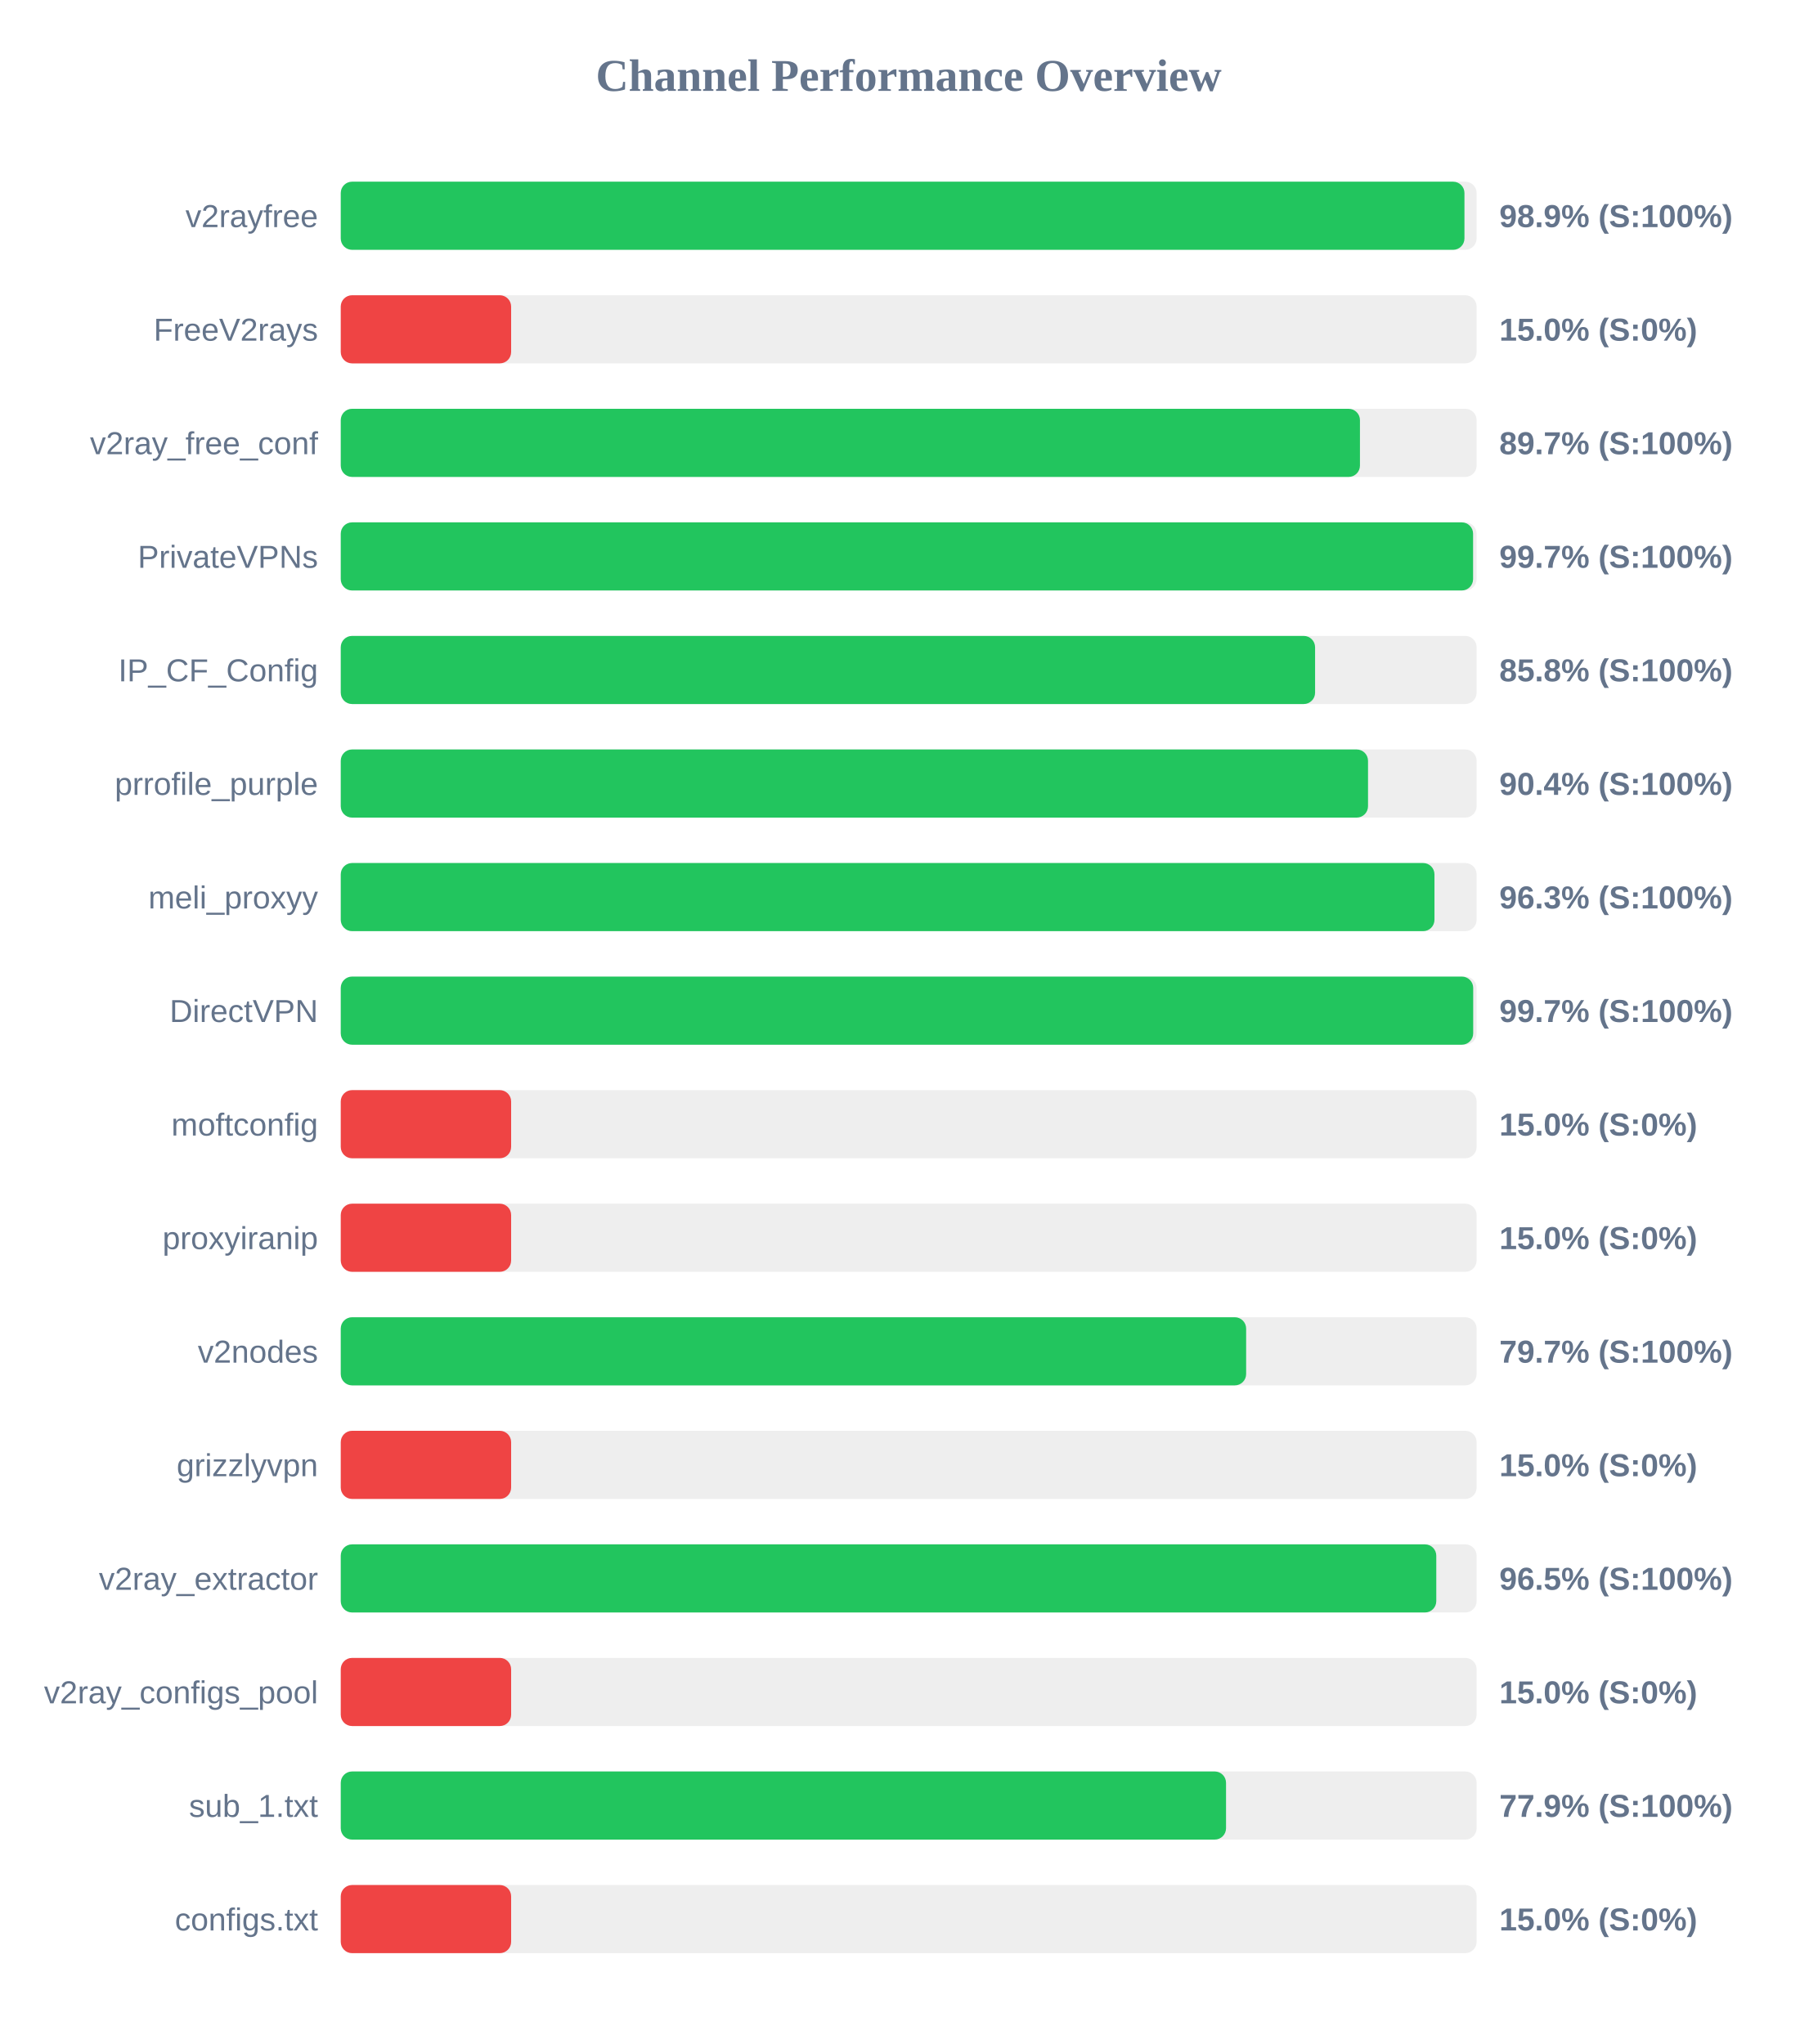
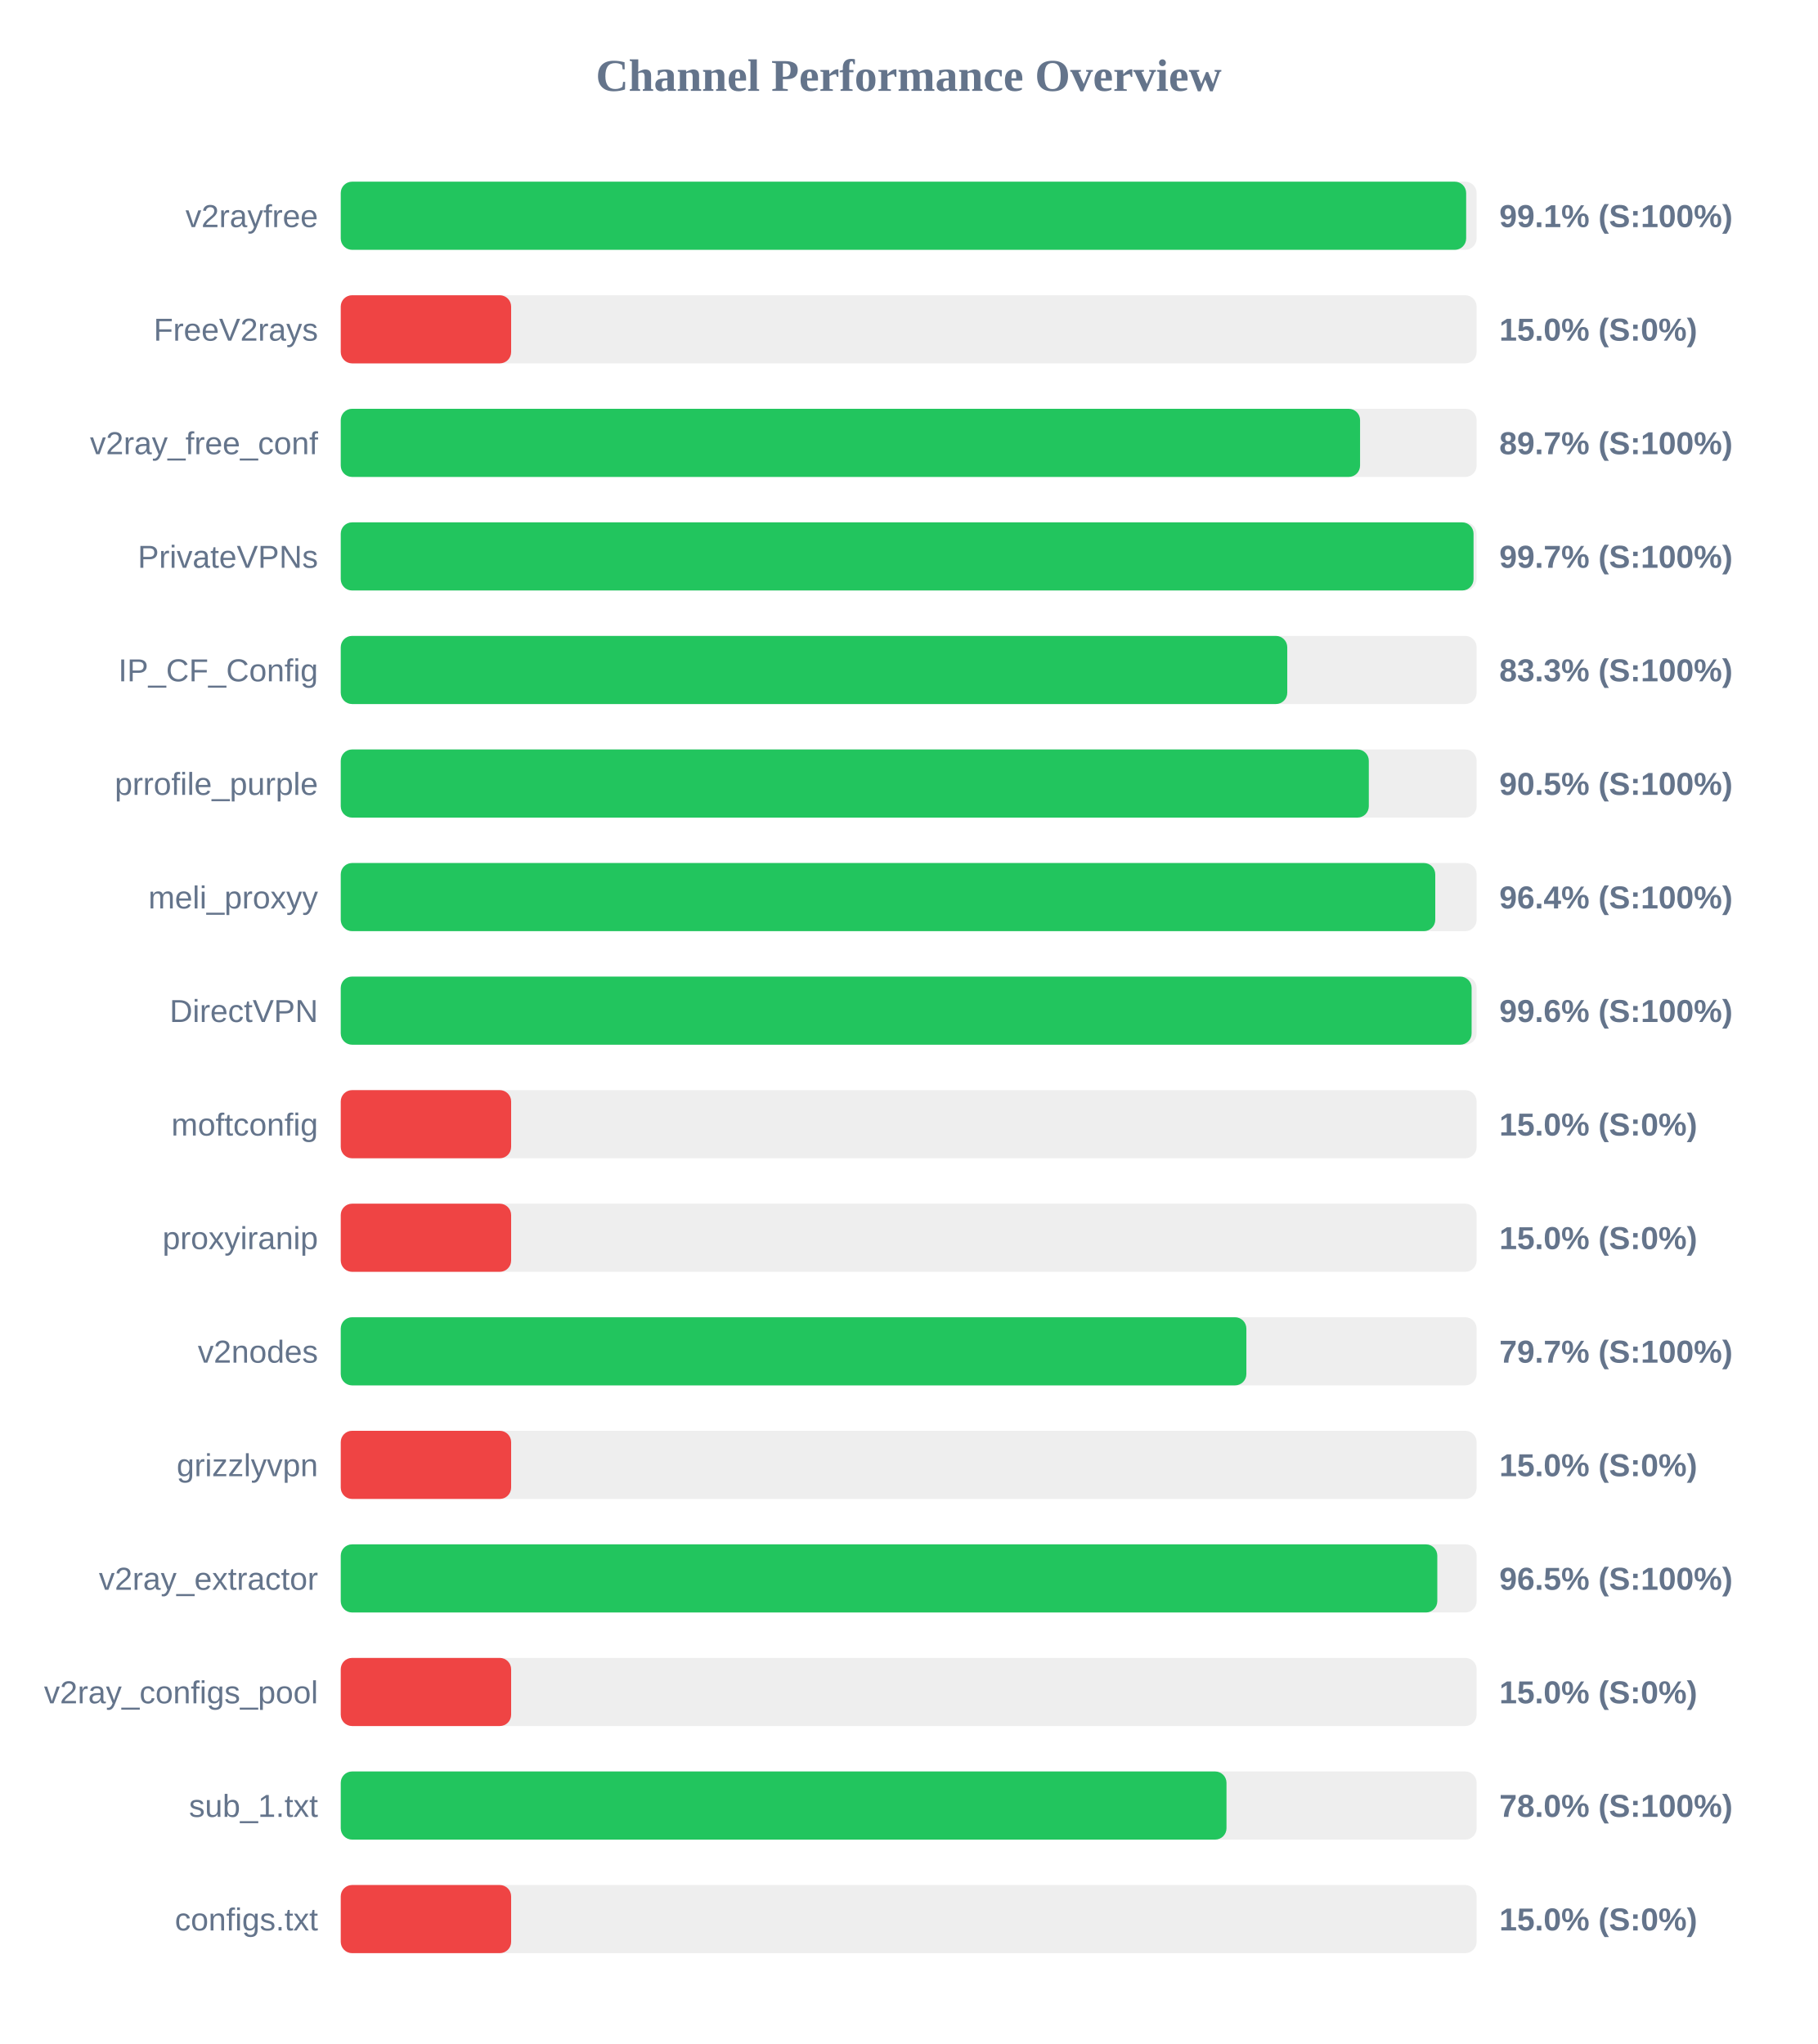
<svg xmlns="http://www.w3.org/2000/svg" width="800" height="900" version="1.1">
  <style>
        .row { font: 14px Arial; fill: #64748b; }
        .score { font: bold 14px Arial; fill: #64748b; }
    </style>
  <text x="400" y="40" text-anchor="middle" font-size="20px" font-weight="bold" fill="#64748b">Channel Performance Overview</text>
  <rect x="150" y="80" width="500" height="30" fill="#eee" rx="5" />
-   <rect x="150" y="80" width="494.65" height="30" fill="#22c55e" rx="5" />
+   <rect x="150" y="80" width="495.4" height="30" fill="#22c55e" rx="5" />
  <text x="140" y="100" text-anchor="end" class="row">v2rayfree</text>
-   <text x="660" y="100" text-anchor="start" class="score">98.9% (S:100%)</text>
+   <text x="660" y="100" text-anchor="start" class="score">99.1% (S:100%)</text>
  <rect x="150" y="130" width="500" height="30" fill="#eee" rx="5" />
  <rect x="150" y="130" width="75.0" height="30" fill="#ef4444" rx="5" />
  <text x="140" y="150" text-anchor="end" class="row">FreeV2rays</text>
  <text x="660" y="150" text-anchor="start" class="score">15.0% (S:0%)</text>
  <rect x="150" y="180" width="500" height="30" fill="#eee" rx="5" />
-   <rect x="150" y="180" width="448.65" height="30" fill="#22c55e" rx="5" />
+   <rect x="150" y="180" width="448.7" height="30" fill="#22c55e" rx="5" />
  <text x="140" y="200" text-anchor="end" class="row">v2ray_free_conf</text>
  <text x="660" y="200" text-anchor="start" class="score">89.7% (S:100%)</text>
  <rect x="150" y="230" width="500" height="30" fill="#eee" rx="5" />
-   <rect x="150" y="230" width="498.45" height="30" fill="#22c55e" rx="5" />
+   <rect x="150" y="230" width="498.65" height="30" fill="#22c55e" rx="5" />
  <text x="140" y="250" text-anchor="end" class="row">PrivateVPNs</text>
  <text x="660" y="250" text-anchor="start" class="score">99.7% (S:100%)</text>
  <rect x="150" y="280" width="500" height="30" fill="#eee" rx="5" />
-   <rect x="150" y="280" width="428.9" height="30" fill="#22c55e" rx="5" />
+   <rect x="150" y="280" width="416.65" height="30" fill="#22c55e" rx="5" />
  <text x="140" y="300" text-anchor="end" class="row">IP_CF_Config</text>
-   <text x="660" y="300" text-anchor="start" class="score">85.8% (S:100%)</text>
+   <text x="660" y="300" text-anchor="start" class="score">83.3% (S:100%)</text>
  <rect x="150" y="330" width="500" height="30" fill="#eee" rx="5" />
-   <rect x="150" y="330" width="452.2" height="30" fill="#22c55e" rx="5" />
+   <rect x="150" y="330" width="452.55" height="30" fill="#22c55e" rx="5" />
  <text x="140" y="350" text-anchor="end" class="row">prrofile_purple</text>
-   <text x="660" y="350" text-anchor="start" class="score">90.4% (S:100%)</text>
+   <text x="660" y="350" text-anchor="start" class="score">90.5% (S:100%)</text>
  <rect x="150" y="380" width="500" height="30" fill="#eee" rx="5" />
-   <rect x="150" y="380" width="481.45" height="30" fill="#22c55e" rx="5" />
+   <rect x="150" y="380" width="481.8" height="30" fill="#22c55e" rx="5" />
  <text x="140" y="400" text-anchor="end" class="row">meli_proxyy</text>
-   <text x="660" y="400" text-anchor="start" class="score">96.3% (S:100%)</text>
+   <text x="660" y="400" text-anchor="start" class="score">96.4% (S:100%)</text>
  <rect x="150" y="430" width="500" height="30" fill="#eee" rx="5" />
-   <rect x="150" y="430" width="498.5" height="30" fill="#22c55e" rx="5" />
+   <rect x="150" y="430" width="497.8" height="30" fill="#22c55e" rx="5" />
  <text x="140" y="450" text-anchor="end" class="row">DirectVPN</text>
-   <text x="660" y="450" text-anchor="start" class="score">99.7% (S:100%)</text>
+   <text x="660" y="450" text-anchor="start" class="score">99.6% (S:100%)</text>
  <rect x="150" y="480" width="500" height="30" fill="#eee" rx="5" />
  <rect x="150" y="480" width="75.0" height="30" fill="#ef4444" rx="5" />
  <text x="140" y="500" text-anchor="end" class="row">moftconfig</text>
  <text x="660" y="500" text-anchor="start" class="score">15.0% (S:0%)</text>
  <rect x="150" y="530" width="500" height="30" fill="#eee" rx="5" />
  <rect x="150" y="530" width="75.0" height="30" fill="#ef4444" rx="5" />
  <text x="140" y="550" text-anchor="end" class="row">proxyiranip</text>
  <text x="660" y="550" text-anchor="start" class="score">15.0% (S:0%)</text>
  <rect x="150" y="580" width="500" height="30" fill="#eee" rx="5" />
-   <rect x="150" y="580" width="398.55" height="30" fill="#22c55e" rx="5" />
+   <rect x="150" y="580" width="398.65" height="30" fill="#22c55e" rx="5" />
  <text x="140" y="600" text-anchor="end" class="row">v2nodes</text>
  <text x="660" y="600" text-anchor="start" class="score">79.7% (S:100%)</text>
  <rect x="150" y="630" width="500" height="30" fill="#eee" rx="5" />
  <rect x="150" y="630" width="75.0" height="30" fill="#ef4444" rx="5" />
  <text x="140" y="650" text-anchor="end" class="row">grizzlyvpn</text>
  <text x="660" y="650" text-anchor="start" class="score">15.0% (S:0%)</text>
  <rect x="150" y="680" width="500" height="30" fill="#eee" rx="5" />
-   <rect x="150" y="680" width="482.25" height="30" fill="#22c55e" rx="5" />
+   <rect x="150" y="680" width="482.7" height="30" fill="#22c55e" rx="5" />
  <text x="140" y="700" text-anchor="end" class="row">v2ray_extractor</text>
  <text x="660" y="700" text-anchor="start" class="score">96.5% (S:100%)</text>
  <rect x="150" y="730" width="500" height="30" fill="#eee" rx="5" />
  <rect x="150" y="730" width="75.0" height="30" fill="#ef4444" rx="5" />
  <text x="140" y="750" text-anchor="end" class="row">v2ray_configs_pool</text>
  <text x="660" y="750" text-anchor="start" class="score">15.0% (S:0%)</text>
  <rect x="150" y="780" width="500" height="30" fill="#eee" rx="5" />
-   <rect x="150" y="780" width="389.7" height="30" fill="#22c55e" rx="5" />
+   <rect x="150" y="780" width="389.9" height="30" fill="#22c55e" rx="5" />
  <text x="140" y="800" text-anchor="end" class="row">sub_1.txt</text>
-   <text x="660" y="800" text-anchor="start" class="score">77.9% (S:100%)</text>
+   <text x="660" y="800" text-anchor="start" class="score">78.0% (S:100%)</text>
  <rect x="150" y="830" width="500" height="30" fill="#eee" rx="5" />
  <rect x="150" y="830" width="75.0" height="30" fill="#ef4444" rx="5" />
  <text x="140" y="850" text-anchor="end" class="row">configs.txt</text>
  <text x="660" y="850" text-anchor="start" class="score">15.0% (S:0%)</text>
</svg>
